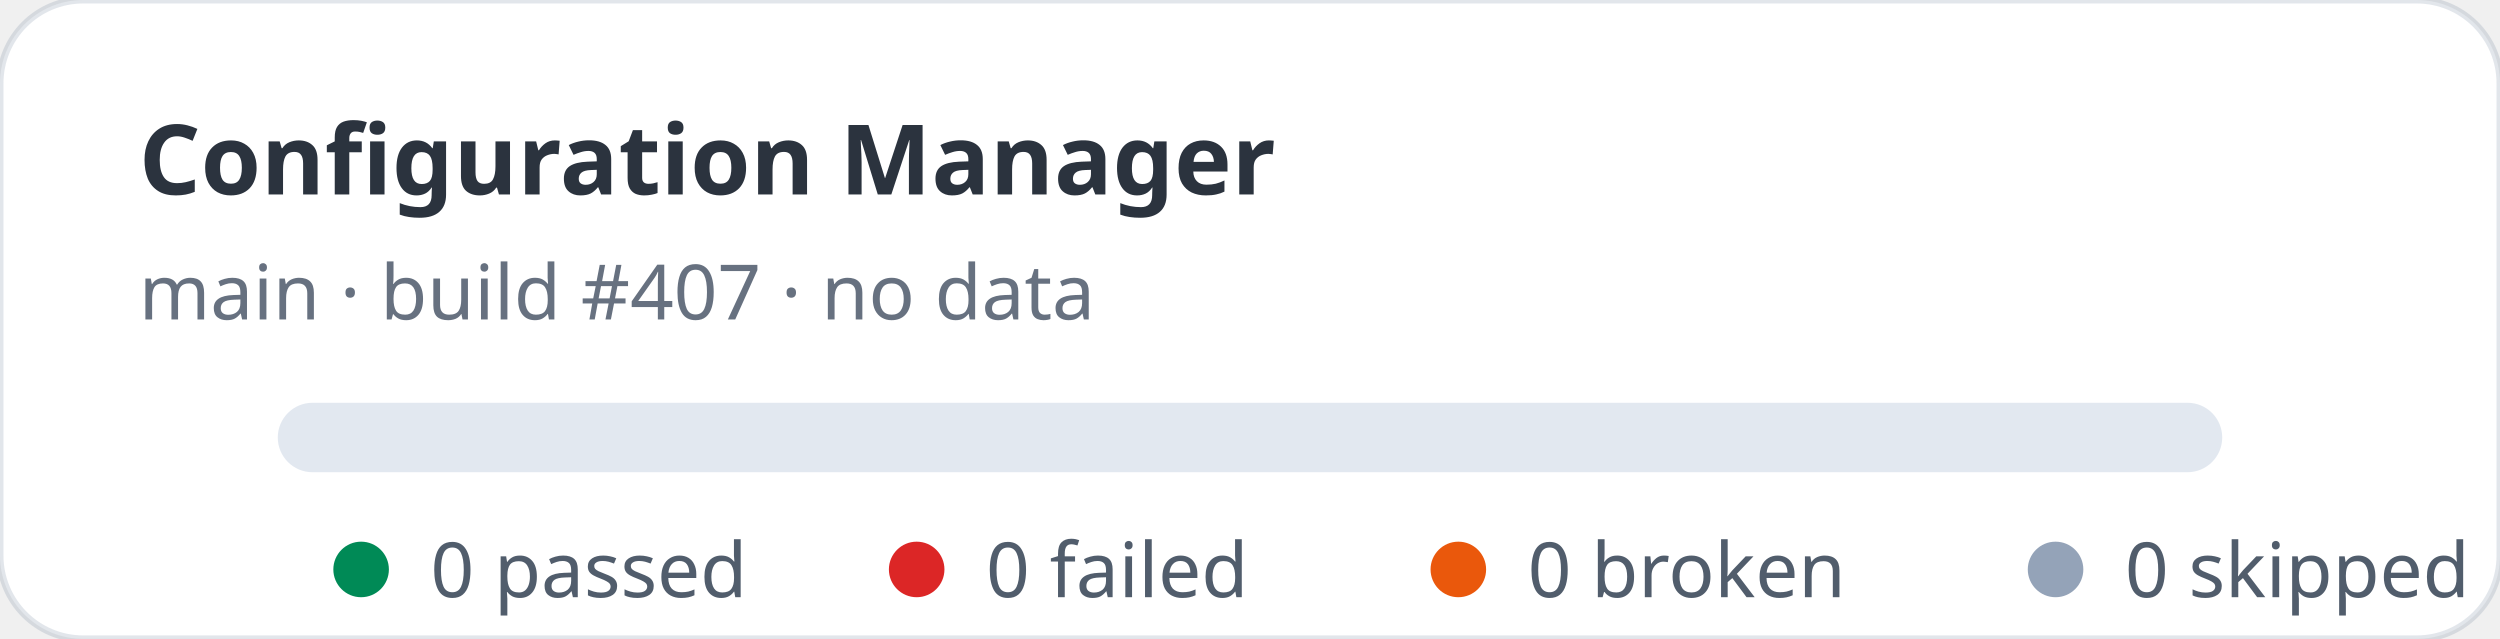
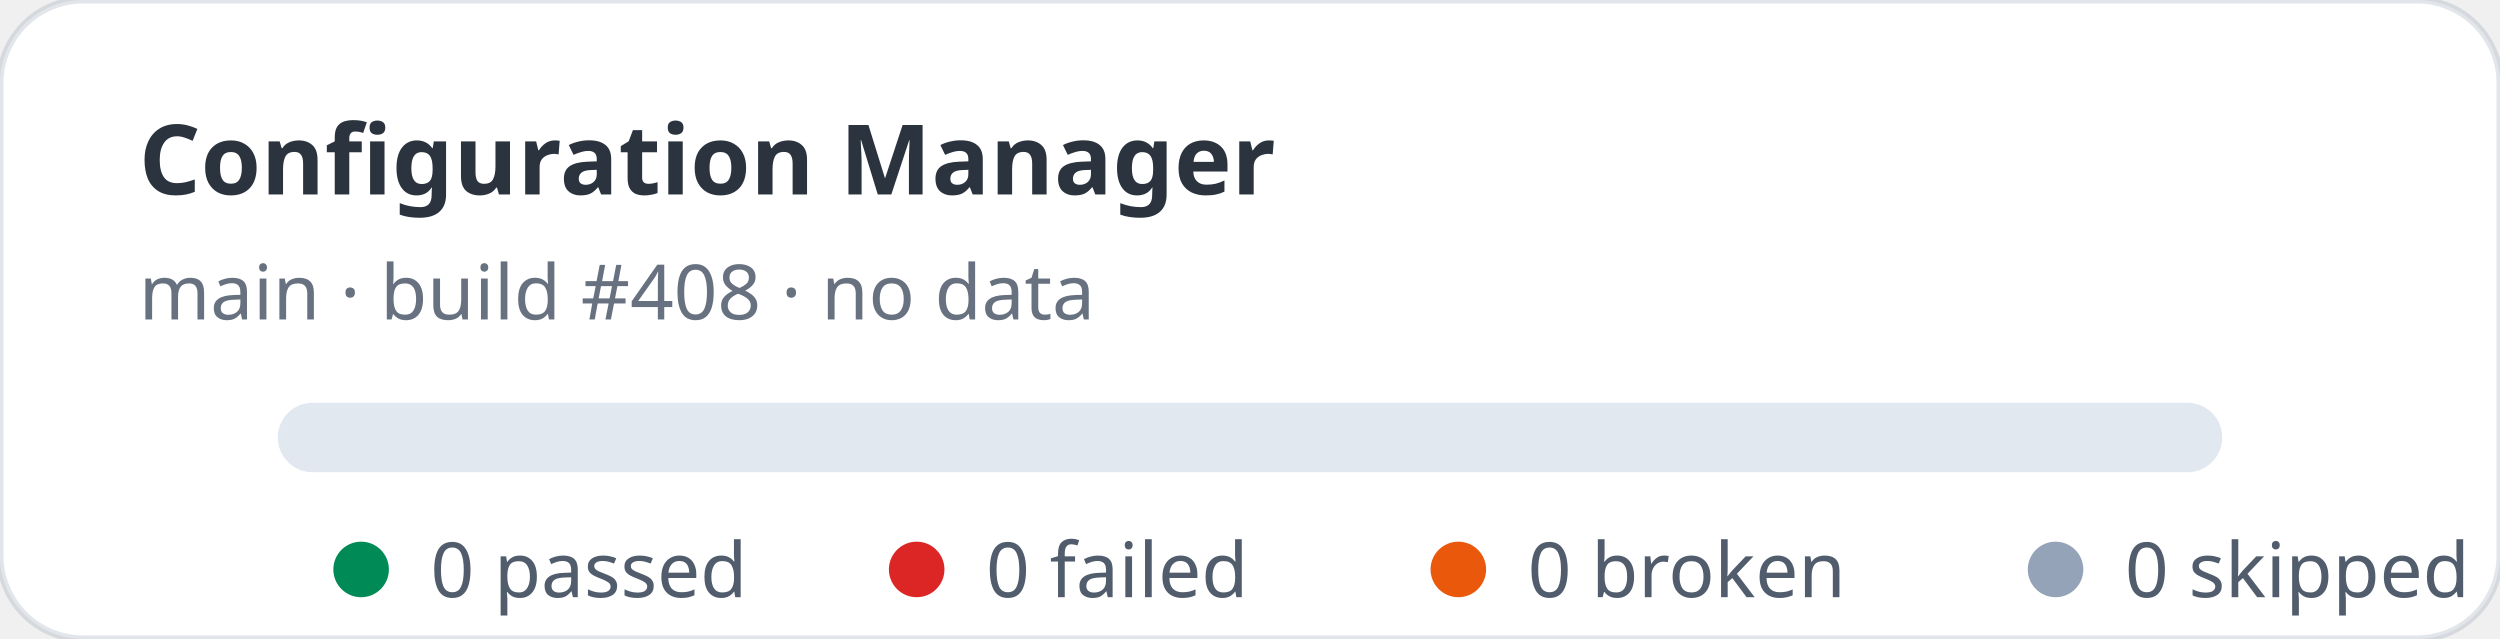
<svg xmlns="http://www.w3.org/2000/svg" width="360" height="92" viewBox="0 0 360 92" role="img" aria-label="Configuration Manager stats: 0 passed, 0 failed">
  <rect width="360" height="92" rx="12" fill="#ffffff" stroke="rgba(11,48,86,0.12)" />
  <text x="20" y="28" fill="rgba(1,10,24,0.83)" font-family="ui-sans-serif,system-ui,sans-serif" font-size="14" font-weight="700">Configuration Manager</text>
-   <text x="20" y="46" fill="rgba(2,19,44,0.6)" font-family="ui-sans-serif,system-ui,sans-serif" font-size="11">main · build #407 · no data</text>
+   <text x="20" y="46" fill="rgba(2,19,44,0.6)" font-family="ui-sans-serif,system-ui,sans-serif" font-size="11">main · build #408 · no data</text>
  <rect x="40" y="58" width="280" height="10" rx="5" fill="#e2e8f0" />
  <g font-family="ui-sans-serif,system-ui,sans-serif" font-size="11" fill="rgba(1,18,40,0.68)">
    <circle cx="52" cy="82" r="4" fill="#008a56" />
    <text x="62" y="86">0 passed</text>
    <circle cx="132" cy="82" r="4" fill="#dc2626" />
    <text x="142" y="86">0 failed</text>
    <circle cx="210" cy="82" r="4" fill="#ea580c" />
    <text x="220" y="86">0 broken</text>
    <circle cx="296" cy="82" r="4" fill="#94a3b8" />
    <text x="306" y="86">0 skipped</text>
  </g>
</svg>
